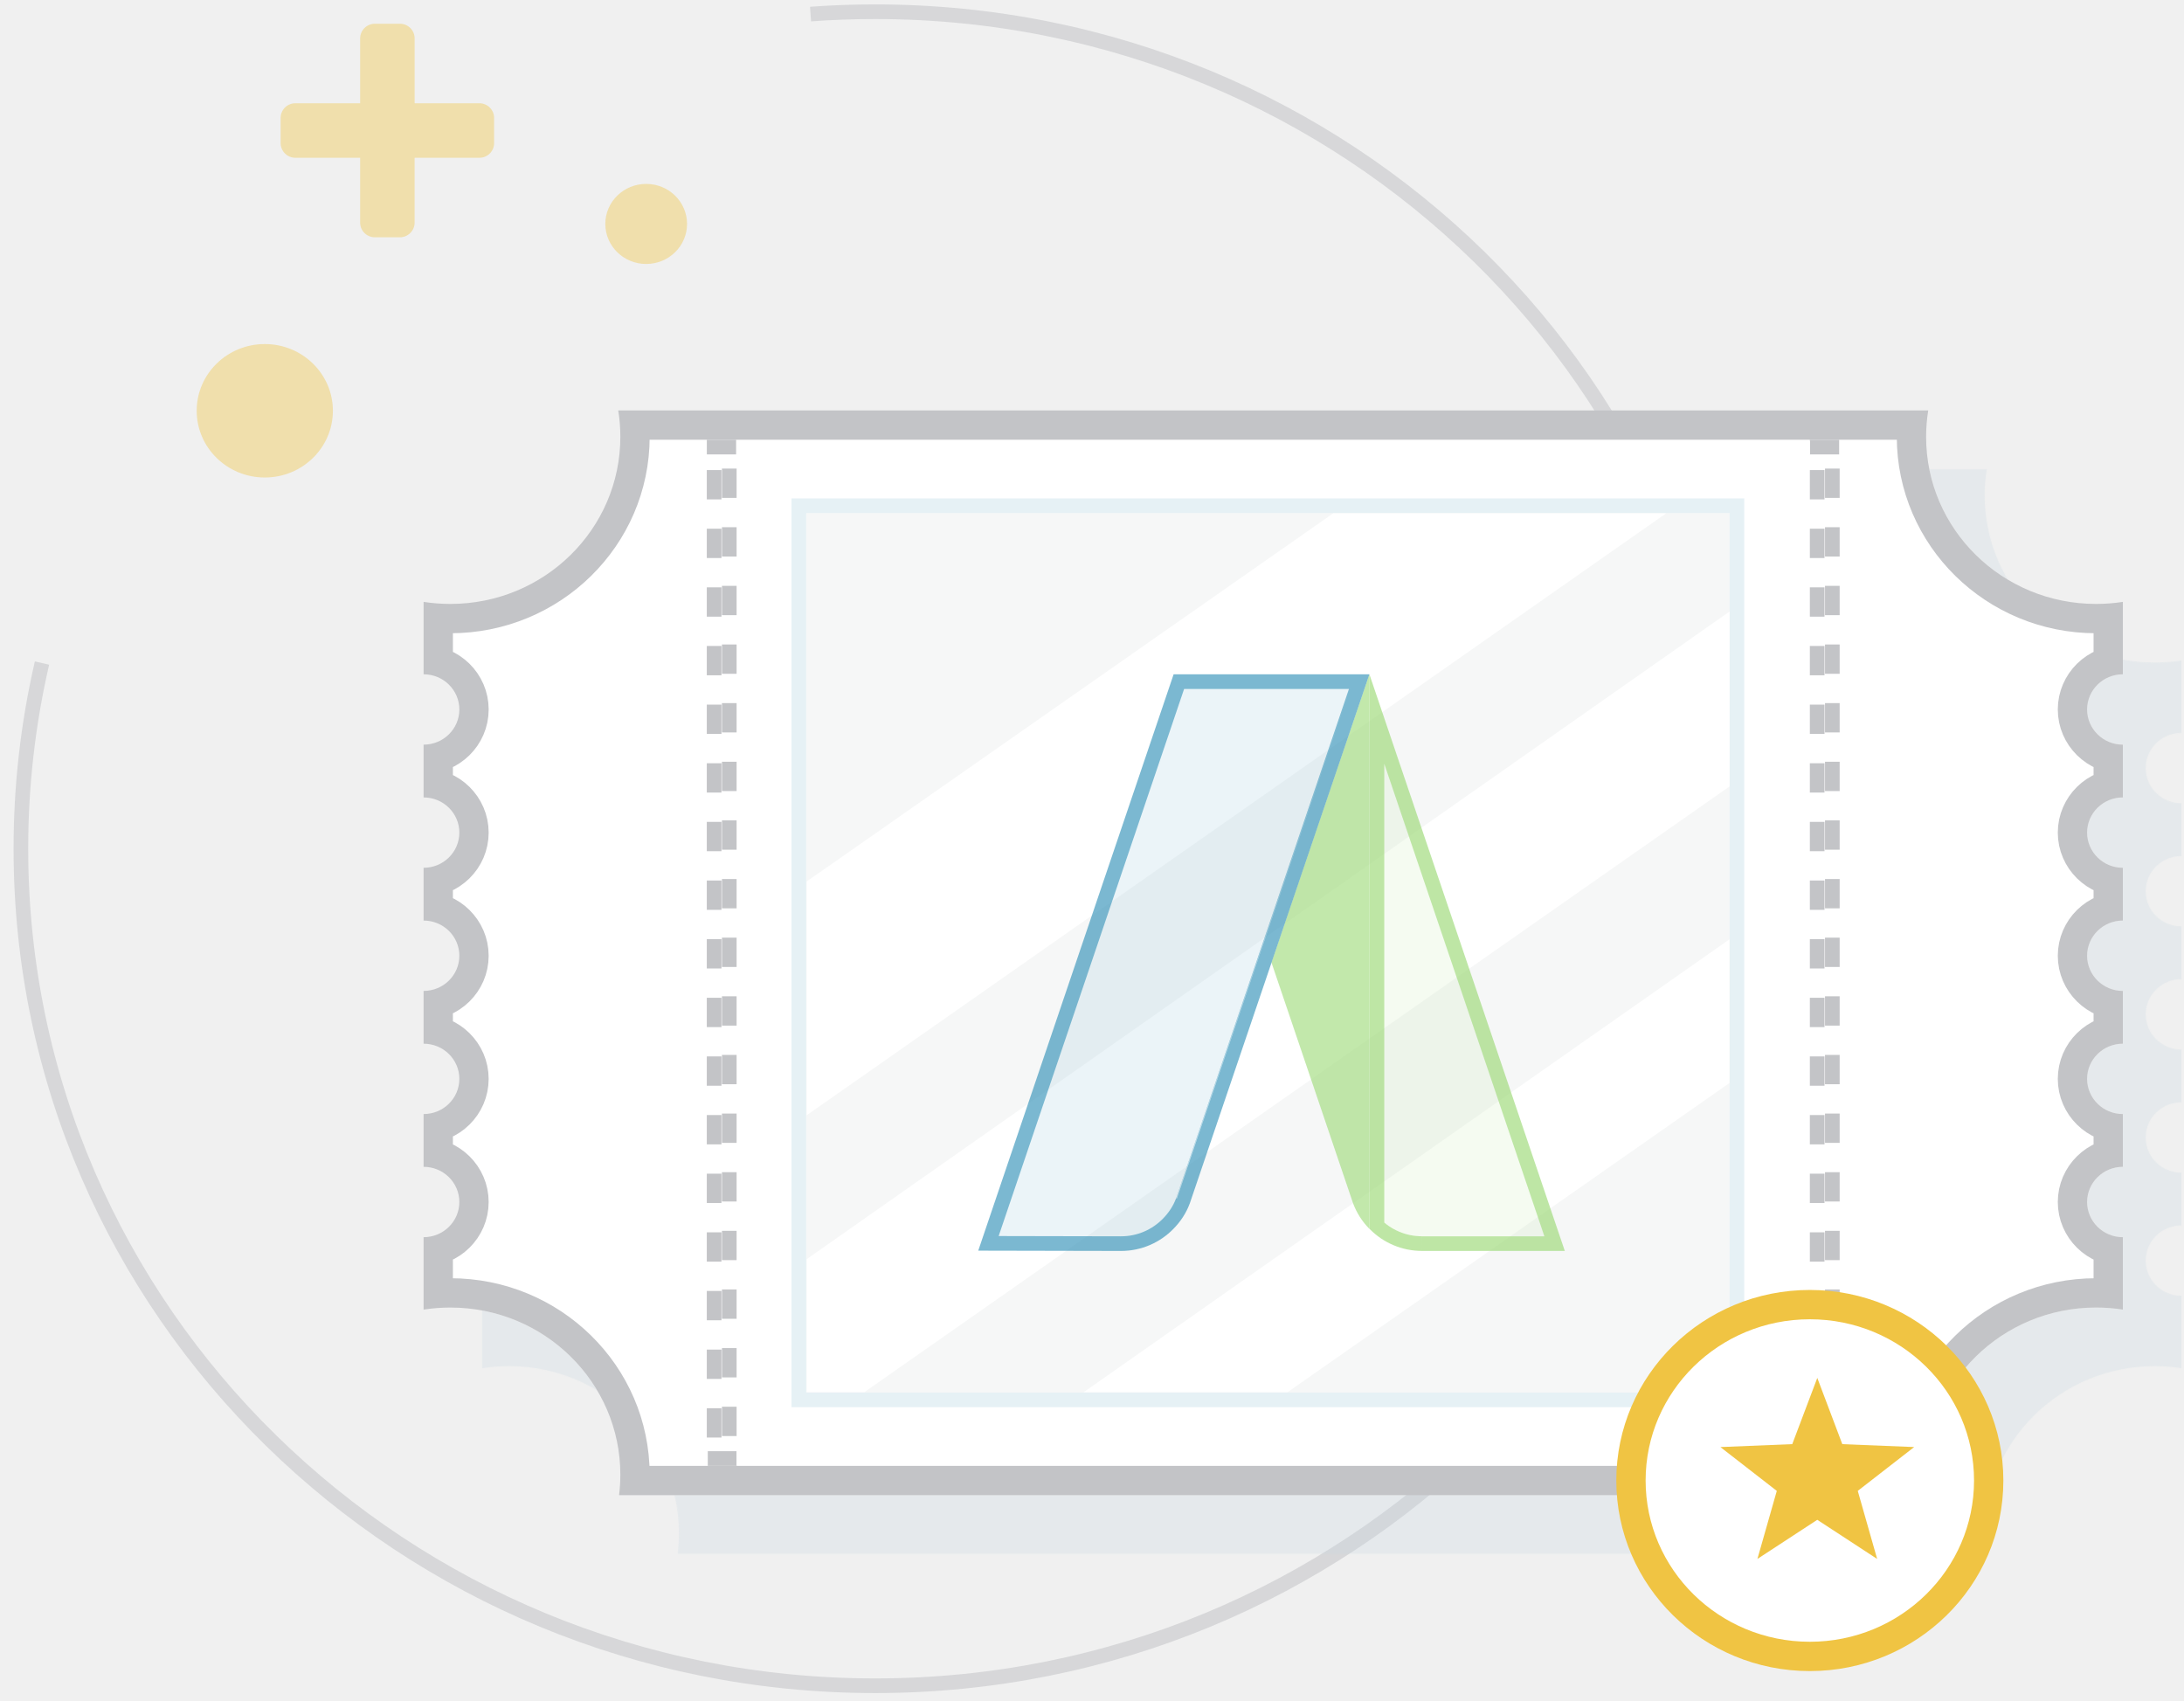
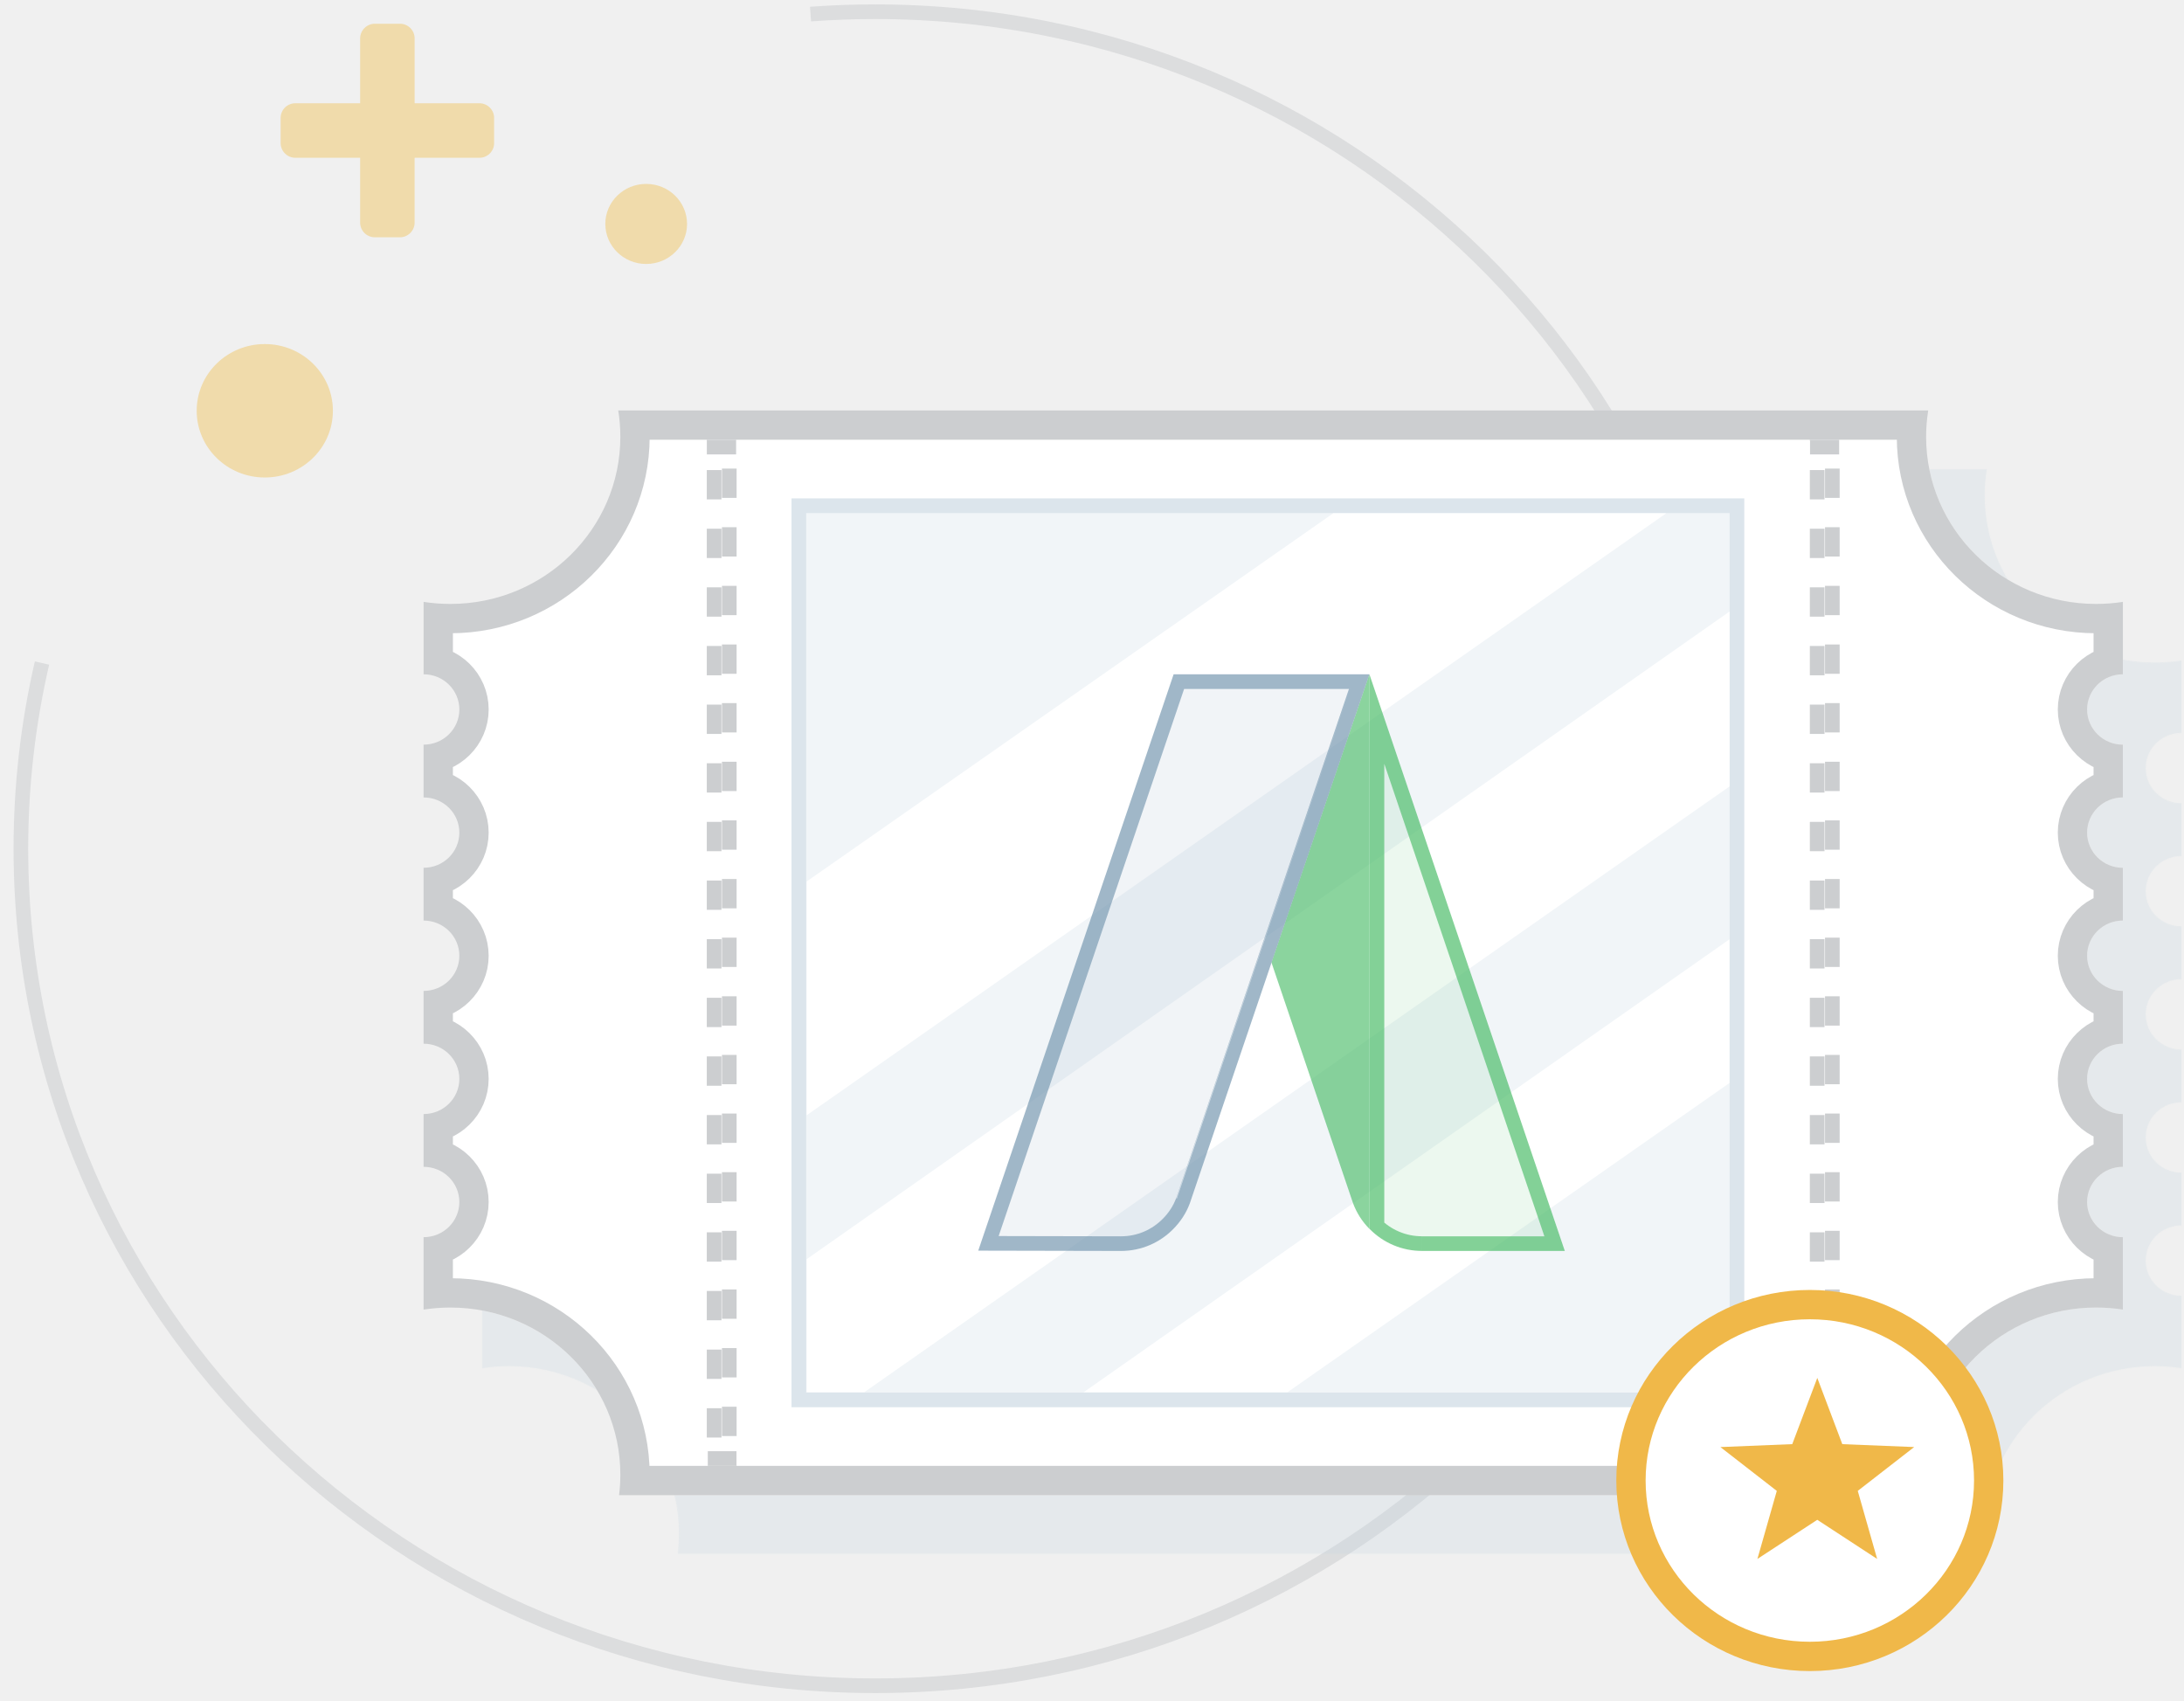
<svg xmlns="http://www.w3.org/2000/svg" xmlns:xlink="http://www.w3.org/1999/xlink" height="116" viewBox="0 0 149 116" width="149">
  <defs>
    <path id="a" d="m115.932 51.6v-3.6c-1.348 0-2.44-1.075-2.44-2.4s1.092-2.4 2.44-2.4v-3.6c-1.348 0-2.44-1.075-2.44-2.4s1.092-2.4 2.44-2.4v-3.6c-1.348 0-2.44-1.075-2.44-2.4s1.092-2.4 2.44-2.4v-3.6c-1.348 0-2.44-1.075-2.44-2.4s1.092-2.4 2.44-2.4v-4.94c-.596.092-1.207.14-1.83.14-6.403 0-11.594-5.104-11.594-11.4 0-.612.05-1.214.144-1.8h-89.372c.095.586.144 1.188.144 1.8 0 6.296-5.19 11.4-11.593 11.4-.622 0-1.234-.048-1.83-.14v4.94c1.348 0 2.44 1.075 2.44 2.4s-1.091 2.4-2.441 2.4v3.6c1.348 0 2.44 1.075 2.44 2.4s-1.09 2.4-2.44 2.4v3.6c1.348 0 2.44 1.075 2.44 2.4s-1.09 2.4-2.44 2.4v3.6c1.348 0 2.44 1.075 2.44 2.4s-1.09 2.4-2.44 2.4v3.6c1.348 0 2.44 1.075 2.44 2.4s-1.09 2.4-2.44 2.4v4.94c.596-.092 1.208-.14 1.83-.14 6.403 0 11.594 5.104 11.594 11.4 0 .474-.03.94-.087 1.4h89.258c-.057-.46-.087-.926-.087-1.4 0-6.296 5.19-11.4 11.594-11.4.623 0 1.234.048 1.83.14v-4.94c-1.348 0-2.44-1.075-2.44-2.4s1.092-2.4 2.44-2.4z" />
    <filter id="b" height="200%" width="200%" x="-50%" y="-50%">
      <feOffset dx="4" dy="4" in="SourceAlpha" result="shadowOffsetOuter1" />
      <feComposite in="shadowOffsetOuter1" in2="SourceAlpha" operator="out" result="shadowOffsetOuter1" />
      <feColorMatrix in="shadowOffsetOuter1" values="0 0 0 0 0.784 0 0 0 0 0.843 0 0 0 0 0.882 0 0 0 0.27 0" />
    </filter>
    <mask id="c" fill="#fff" height="74" width="115.932" x="0" y="0">
      <use xlink:href="#a" />
    </mask>
    <path id="d" d="m25.102 6h65v62h-65z" />
    <mask id="e" fill="#fff" height="62" width="65" x="0" y="0">
      <use xlink:href="#d" />
    </mask>
    <path id="f" d="m19.322 2h2.034v70h-2.034z" />
    <mask id="g" fill="#fff" height="70" width="2.034" x="0" y="0">
      <use xlink:href="#f" />
    </mask>
    <path id="h" d="m94.576 2h2.034v70h-2.034z" />
    <mask id="i" fill="#fff" height="70" width="2.034" x="0" y="0">
      <use xlink:href="#h" />
    </mask>
    <path id="j" d="m30.285 39.34h9.748l-.01-.02-13.31-39.28v37.8a4.993 4.993 0 0 0 3.572 1.498" />
    <mask id="k" fill="#fff" height="39.3" width="13.321" x="0" y="0">
      <use xlink:href="#j" />
    </mask>
    <path id="l" d="m.01 39.32 9.737.02c1.406 0 2.67-.577 3.574-1.5.49-.497.882-1.086 1.126-1.75 0-.006 12.25-36.09 12.25-36.09h-13.357z" />
    <mask id="m" fill="#fff" height="39.341" width="26.696" x="0" y="0">
      <use xlink:href="#l" />
    </mask>
  </defs>
  <g fill="none" fill-rule="evenodd">
    <g transform="translate(1.288)">
-       <path d="m1.577 45.232a56.178 56.178 0 0 0 -1.44 12.668c0 31.535 26.094 57.1 58.282 57.1 32.187 0 58.28-25.565 58.28-57.1.001-31.536-26.091-57.1-58.279-57.1a60.32 60.32 0 0 0 -4.41.16" opacity=".556" stroke="#c3c4c7" />
-       <g fill="#f0c443">
+       <path d="m1.577 45.232a56.178 56.178 0 0 0 -1.44 12.668c0 31.535 26.094 57.1 58.282 57.1 32.187 0 58.28-25.565 58.28-57.1.001-31.536-26.091-57.1-58.279-57.1a60.32 60.32 0 0 0 -4.41.16" opacity=".556" stroke="#ccced0" />
+       <g fill="#f0ba40">
        <path d="m27 7.045v-4.425a1 1 0 0 0 -.997-1h-1.725c-.54 0-.996.45-.996 1v4.425h-4.424a1 1 0 0 0 -1 .996v1.726c0 .54.447.996 1 .996h4.424v4.424a1 1 0 0 0 .996 1h1.725c.54 0 .996-.447.996-1v-4.424h4.423a1 1 0 0 0 1-.996v-1.727c0-.54-.447-.995-1-.995z" opacity=".394" />
        <ellipse cx="42.797" cy="15.277" opacity=".394" rx="2.788" ry="2.731" />
        <ellipse cx="16.777" cy="28.023" opacity=".394" rx="4.646" ry="4.552" />
      </g>
    </g>
    <g transform="translate(28.898 28)">
      <use fill="#000" filter="url(#b)" xlink:href="#a" />
-       <use fill="#fff" mask="url(#c)" stroke="#c3c4c7" stroke-width="4" xlink:href="#a" />
-       <use fill="#f6f7f7" mask="url(#e)" stroke="#e6f1f5" stroke-width="2" xlink:href="#d" />
+       <use fill="#fff" mask="url(#c)" stroke="#ccced0" stroke-width="4" xlink:href="#a" />
+       <use fill="#f1f5f8" mask="url(#e)" stroke="#dce5ec" stroke-width="2" xlink:href="#d" />
      <path d="m62.06 7.016h22.717l-58.643 41.07v-15.95zm-35.924 50.884v9.07h3.938l59.026-41.322v-11.932zm18.898 9.074h13.912l30.144-21.09v-9.803z" fill="#fff" />
-       <use mask="url(#g)" stroke="#c3c4c7" stroke-dasharray="2" stroke-width="2" xlink:href="#f" />
-       <use mask="url(#i)" stroke="#c3c4c7" stroke-dasharray="2" stroke-width="2" xlink:href="#h" />
+       <use mask="url(#g)" stroke="#ccced0" stroke-dasharray="2" stroke-width="2" xlink:href="#f" />
+       <use mask="url(#i)" stroke="#ccced0" stroke-dasharray="2" stroke-width="2" xlink:href="#h" />
      <g transform="translate(37.83 18)">
-         <use style="stroke-opacity:.62;stroke:#9dd977;stroke-width:2;fill-opacity:.1;fill:#9dd977;mask:url(#k)" xlink:href="#j" />
-         <path d="m20.016 19.663 5.564 16.417a4.896 4.896 0 0 0 1.128 1.763v-37.797l-.016-.04-6.676 19.658" fill="#9dd977" fill-opacity=".62" />
-         <use style="stroke-opacity:.62;stroke:#3895ba;stroke-width:2;fill-opacity:.1;fill:#3895ba;mask:url(#m)" xlink:href="#l" />
+         <use style="stroke-opacity:.62;stroke:#44b963;stroke-width:2;fill-opacity:.1;fill:#44b963;mask:url(#k)" xlink:href="#j" />
+         <path d="m20.016 19.663 5.564 16.417a4.896 4.896 0 0 0 1.128 1.763v-37.797l-.016-.04-6.676 19.658" fill="#44b963" fill-opacity=".62" />
+         <use style="stroke-opacity:.62;stroke:#6f93ad;stroke-width:2;fill-opacity:.1;fill:#6f93ad;mask:url(#m)" xlink:href="#l" />
      </g>
    </g>
    <g transform="translate(111.27 89)">
-       <ellipse cx="12.203" cy="12" fill="#fff" rx="12.203" ry="12" stroke="#f0c443" stroke-width="2" />
-       <path d="m12.712 5 1.707 4.52 4.902.197-3.848 2.99 1.323 4.643-4.085-2.67-4.085 2.67 1.323-4.642-3.848-2.99 4.903-.2z" fill="#f0c443" />
+       <ellipse cx="12.203" cy="12" fill="#fff" rx="12.203" ry="12" stroke="#f0b849" stroke-width="2" />
+       <path d="m12.712 5 1.707 4.52 4.902.197-3.848 2.99 1.323 4.643-4.085-2.67-4.085 2.67 1.323-4.642-3.848-2.99 4.903-.2z" fill="#f0b849" />
    </g>
  </g>
</svg>
